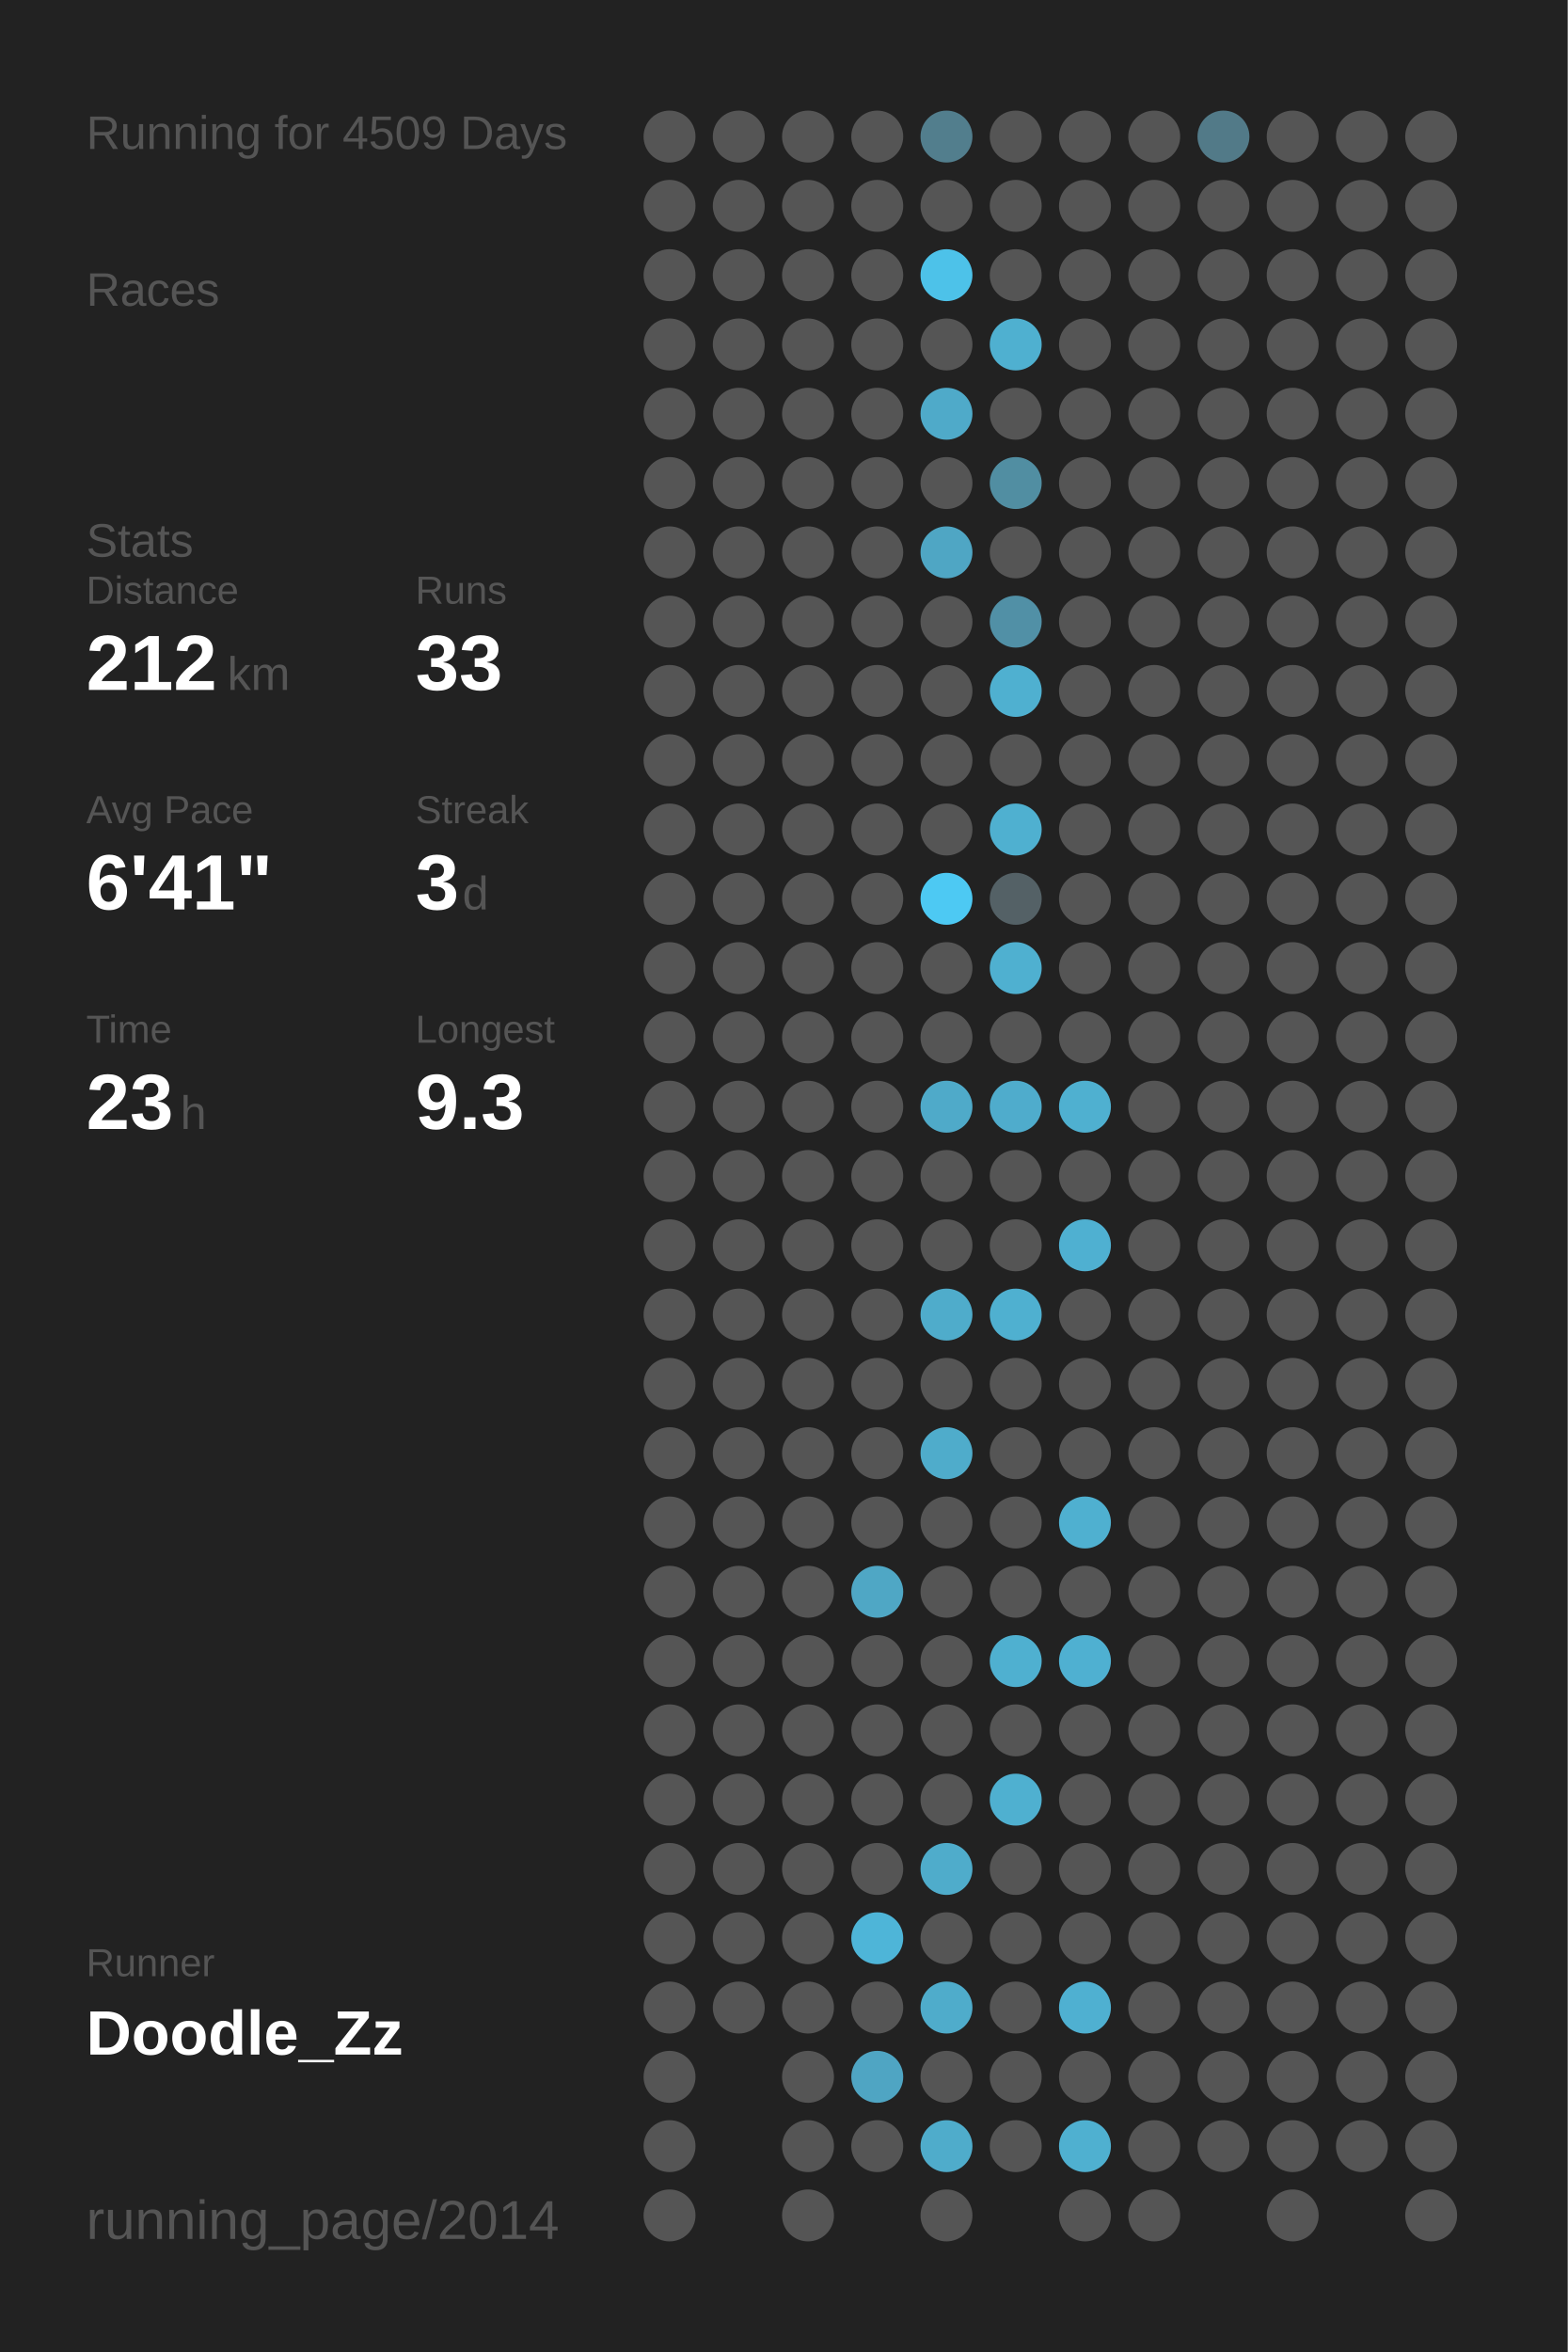
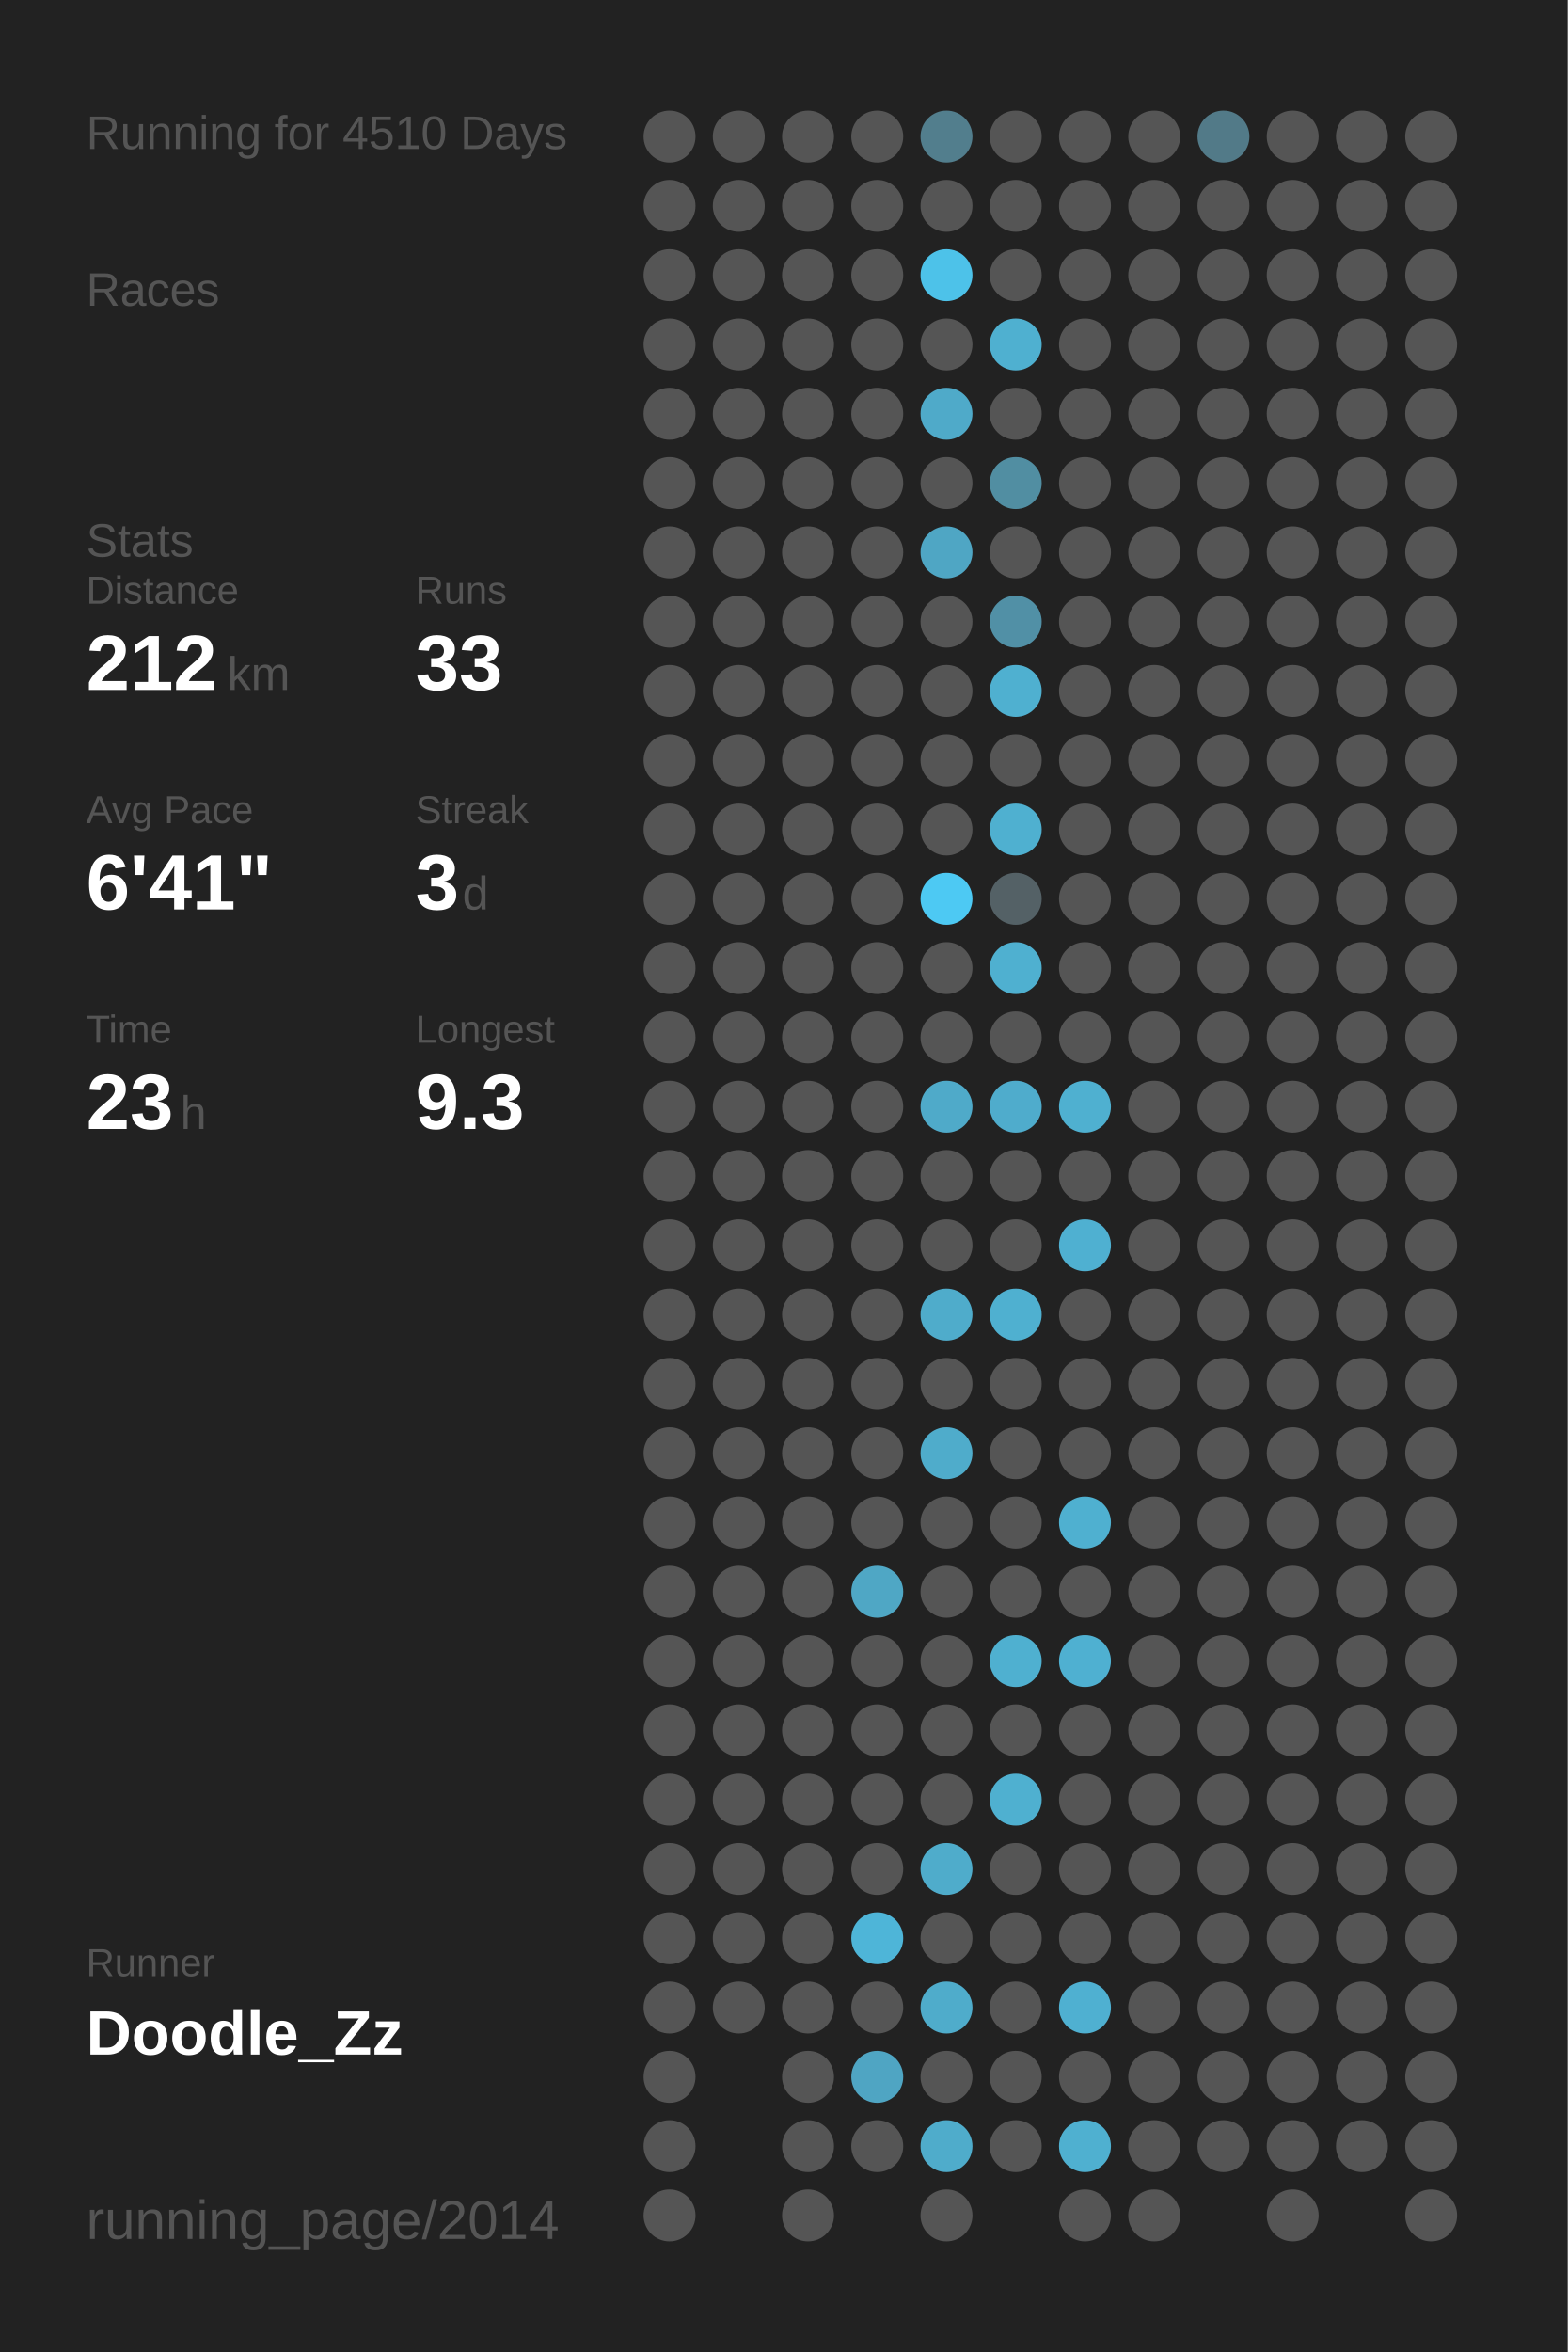
<svg xmlns="http://www.w3.org/2000/svg" baseProfile="full" height="300mm" version="1.1" viewBox="0,0,200,300" width="200mm">
  <defs />
  <rect fill="#222222" height="300" width="200" x="0" y="0" />
-   <text fill="#555555" style="font-size:6px; font-family:Arial;" x="11" y="19">Running for 4509 Days</text>
+   <text fill="#555555" style="font-size:6px; font-family:Arial;" x="11" y="19">Running for 4510 Days</text>
  <text fill="#555555" style="font-size:6px; font-family:Arial;" x="11" y="39">Races</text>
  <text fill="#555555" style="font-size:6px; font-family:Arial;" x="11" y="71">Stats</text>
  <text fill="#555555" style="font-size:5px; font-family:Arial;" x="11" y="77">Distance</text>
  <text fill="#FFFFFF" style="font-size:10px; font-family:Arial; font-weight:bold;" x="11" y="88">212</text>
  <text fill="#555555" style="font-size:6px; font-family:Arial;" x="29" y="88">km</text>
  <text fill="#555555" style="font-size:5px; font-family:Arial;" x="53" y="77">Runs</text>
  <text fill="#FFFFFF" style="font-size:10px; font-family:Arial; font-weight:bold;" x="53" y="88">33</text>
  <text fill="#555555" style="font-size:5px; font-family:Arial;" x="11" y="105">Avg Pace</text>
  <text fill="#FFFFFF" style="font-size:10px; font-family:Arial; font-weight:bold;" x="11" y="116">6'41"</text>
  <text fill="#555555" style="font-size:5px; font-family:Arial;" x="53" y="105">Streak</text>
  <text fill="#FFFFFF" style="font-size:10px; font-family:Arial; font-weight:bold;" x="53" y="116">3</text>
  <text fill="#555555" style="font-size:6px; font-family:Arial;" x="59" y="116">d</text>
  <text fill="#555555" style="font-size:5px; font-family:Arial;" x="11" y="133">Time</text>
  <text fill="#FFFFFF" style="font-size:10px; font-family:Arial; font-weight:bold;" x="11" y="144">23</text>
  <text fill="#555555" style="font-size:6px; font-family:Arial;" x="23" y="144">h</text>
  <text fill="#555555" style="font-size:5px; font-family:Arial;" x="53" y="133">Longest</text>
  <text fill="#FFFFFF" style="font-size:10px; font-family:Arial; font-weight:bold;" x="53" y="144">9.3</text>
  <text fill="#555555" style="font-size:5px; font-family:Arial;" x="11" y="252.065">Runner</text>
  <text fill="#FFFFFF" style="font-size:8px; font-family:Arial; font-weight:bold;" x="11" y="262.065">Doodle_Zz</text>
  <text fill="#555555" style="font-size:7px; font-family:Arial;" x="11" y="285.581">running_page/2014</text>
  <circle cx="85.417" cy="17.419" fill="#555555" r="3.312" />
  <circle cx="85.417" cy="26.258" fill="#555555" r="3.312" />
  <circle cx="85.417" cy="35.097" fill="#555555" r="3.312" />
  <circle cx="85.417" cy="43.935" fill="#555555" r="3.312" />
  <circle cx="85.417" cy="52.774" fill="#555555" r="3.312" />
  <circle cx="85.417" cy="61.613" fill="#555555" r="3.312" />
  <circle cx="85.417" cy="70.452" fill="#555555" r="3.312" />
  <circle cx="85.417" cy="79.29" fill="#555555" r="3.312" />
  <circle cx="85.417" cy="88.129" fill="#555555" r="3.312" />
  <circle cx="85.417" cy="96.968" fill="#555555" r="3.312" />
  <circle cx="85.417" cy="105.806" fill="#555555" r="3.312" />
  <circle cx="85.417" cy="114.645" fill="#555555" r="3.312" />
  <circle cx="85.417" cy="123.484" fill="#555555" r="3.312" />
  <circle cx="85.417" cy="132.323" fill="#555555" r="3.312" />
  <circle cx="85.417" cy="141.161" fill="#555555" r="3.312" />
  <circle cx="85.417" cy="150" fill="#555555" r="3.312" />
  <circle cx="85.417" cy="158.839" fill="#555555" r="3.312" />
  <circle cx="85.417" cy="167.677" fill="#555555" r="3.312" />
  <circle cx="85.417" cy="176.516" fill="#555555" r="3.312" />
  <circle cx="85.417" cy="185.355" fill="#555555" r="3.312" />
  <circle cx="85.417" cy="194.194" fill="#555555" r="3.312" />
  <circle cx="85.417" cy="203.032" fill="#555555" r="3.312" />
  <circle cx="85.417" cy="211.871" fill="#555555" r="3.312" />
  <circle cx="85.417" cy="220.71" fill="#555555" r="3.312" />
  <circle cx="85.417" cy="229.548" fill="#555555" r="3.312" />
  <circle cx="85.417" cy="238.387" fill="#555555" r="3.312" />
  <circle cx="85.417" cy="247.226" fill="#555555" r="3.312" />
  <circle cx="85.417" cy="256.065" fill="#555555" r="3.312" />
  <circle cx="85.417" cy="264.903" fill="#555555" r="3.312" />
  <circle cx="85.417" cy="273.742" fill="#555555" r="3.312" />
  <circle cx="85.417" cy="282.581" fill="#555555" r="3.312" />
  <circle cx="94.25" cy="17.419" fill="#555555" r="3.312" />
  <circle cx="94.25" cy="26.258" fill="#555555" r="3.312" />
  <circle cx="94.25" cy="35.097" fill="#555555" r="3.312" />
  <circle cx="94.25" cy="43.935" fill="#555555" r="3.312" />
  <circle cx="94.25" cy="52.774" fill="#555555" r="3.312" />
  <circle cx="94.25" cy="61.613" fill="#555555" r="3.312" />
  <circle cx="94.25" cy="70.452" fill="#555555" r="3.312" />
  <circle cx="94.25" cy="79.29" fill="#555555" r="3.312" />
  <circle cx="94.25" cy="88.129" fill="#555555" r="3.312" />
  <circle cx="94.25" cy="96.968" fill="#555555" r="3.312" />
  <circle cx="94.25" cy="105.806" fill="#555555" r="3.312" />
  <circle cx="94.25" cy="114.645" fill="#555555" r="3.312" />
  <circle cx="94.25" cy="123.484" fill="#555555" r="3.312" />
  <circle cx="94.25" cy="132.323" fill="#555555" r="3.312" />
  <circle cx="94.25" cy="141.161" fill="#555555" r="3.312" />
  <circle cx="94.25" cy="150" fill="#555555" r="3.312" />
  <circle cx="94.25" cy="158.839" fill="#555555" r="3.312" />
  <circle cx="94.25" cy="167.677" fill="#555555" r="3.312" />
  <circle cx="94.25" cy="176.516" fill="#555555" r="3.312" />
  <circle cx="94.25" cy="185.355" fill="#555555" r="3.312" />
  <circle cx="94.25" cy="194.194" fill="#555555" r="3.312" />
  <circle cx="94.25" cy="203.032" fill="#555555" r="3.312" />
  <circle cx="94.25" cy="211.871" fill="#555555" r="3.312" />
  <circle cx="94.25" cy="220.71" fill="#555555" r="3.312" />
  <circle cx="94.25" cy="229.548" fill="#555555" r="3.312" />
  <circle cx="94.25" cy="238.387" fill="#555555" r="3.312" />
  <circle cx="94.25" cy="247.226" fill="#555555" r="3.312" />
  <circle cx="94.25" cy="256.065" fill="#555555" r="3.312" />
  <circle cx="103.083" cy="17.419" fill="#555555" r="3.312" />
  <circle cx="103.083" cy="26.258" fill="#555555" r="3.312" />
  <circle cx="103.083" cy="35.097" fill="#555555" r="3.312" />
  <circle cx="103.083" cy="43.935" fill="#555555" r="3.312" />
  <circle cx="103.083" cy="52.774" fill="#555555" r="3.312" />
  <circle cx="103.083" cy="61.613" fill="#555555" r="3.312" />
  <circle cx="103.083" cy="70.452" fill="#555555" r="3.312" />
  <circle cx="103.083" cy="79.29" fill="#555555" r="3.312" />
  <circle cx="103.083" cy="88.129" fill="#555555" r="3.312" />
  <circle cx="103.083" cy="96.968" fill="#555555" r="3.312" />
  <circle cx="103.083" cy="105.806" fill="#555555" r="3.312" />
  <circle cx="103.083" cy="114.645" fill="#555555" r="3.312" />
  <circle cx="103.083" cy="123.484" fill="#555555" r="3.312" />
  <circle cx="103.083" cy="132.323" fill="#555555" r="3.312" />
  <circle cx="103.083" cy="141.161" fill="#555555" r="3.312" />
  <circle cx="103.083" cy="150" fill="#555555" r="3.312" />
  <circle cx="103.083" cy="158.839" fill="#555555" r="3.312" />
  <circle cx="103.083" cy="167.677" fill="#555555" r="3.312" />
  <circle cx="103.083" cy="176.516" fill="#555555" r="3.312" />
  <circle cx="103.083" cy="185.355" fill="#555555" r="3.312" />
  <circle cx="103.083" cy="194.194" fill="#555555" r="3.312" />
  <circle cx="103.083" cy="203.032" fill="#555555" r="3.312" />
  <circle cx="103.083" cy="211.871" fill="#555555" r="3.312" />
  <circle cx="103.083" cy="220.71" fill="#555555" r="3.312" />
  <circle cx="103.083" cy="229.548" fill="#555555" r="3.312" />
  <circle cx="103.083" cy="238.387" fill="#555555" r="3.312" />
  <circle cx="103.083" cy="247.226" fill="#555555" r="3.312" />
  <circle cx="103.083" cy="256.065" fill="#555555" r="3.312" />
  <circle cx="103.083" cy="264.903" fill="#555555" r="3.312" />
  <circle cx="103.083" cy="273.742" fill="#555555" r="3.312" />
  <circle cx="103.083" cy="282.581" fill="#555555" r="3.312" />
  <circle cx="111.917" cy="17.419" fill="#555555" r="3.312" />
  <circle cx="111.917" cy="26.258" fill="#555555" r="3.312" />
  <circle cx="111.917" cy="35.097" fill="#555555" r="3.312" />
  <circle cx="111.917" cy="43.935" fill="#555555" r="3.312" />
  <circle cx="111.917" cy="52.774" fill="#555555" r="3.312" />
  <circle cx="111.917" cy="61.613" fill="#555555" r="3.312" />
  <circle cx="111.917" cy="70.452" fill="#555555" r="3.312" />
  <circle cx="111.917" cy="79.29" fill="#555555" r="3.312" />
  <circle cx="111.917" cy="88.129" fill="#555555" r="3.312" />
  <circle cx="111.917" cy="96.968" fill="#555555" r="3.312" />
  <circle cx="111.917" cy="105.806" fill="#555555" r="3.312" />
  <circle cx="111.917" cy="114.645" fill="#555555" r="3.312" />
  <circle cx="111.917" cy="123.484" fill="#555555" r="3.312" />
  <circle cx="111.917" cy="132.323" fill="#555555" r="3.312" />
  <circle cx="111.917" cy="141.161" fill="#555555" r="3.312" />
  <circle cx="111.917" cy="150" fill="#555555" r="3.312" />
  <circle cx="111.917" cy="158.839" fill="#555555" r="3.312" />
  <circle cx="111.917" cy="167.677" fill="#555555" r="3.312" />
  <circle cx="111.917" cy="176.516" fill="#555555" r="3.312" />
  <circle cx="111.917" cy="185.355" fill="#555555" r="3.312" />
  <circle cx="111.917" cy="194.194" fill="#555555" r="3.312" />
  <circle cx="111.917" cy="203.032" fill="#4fa7c5" r="3.312" />
  <circle cx="111.917" cy="211.871" fill="#555555" r="3.312" />
  <circle cx="111.917" cy="220.71" fill="#555555" r="3.312" />
  <circle cx="111.917" cy="229.548" fill="#555555" r="3.312" />
  <circle cx="111.917" cy="238.387" fill="#555555" r="3.312" />
  <circle cx="111.917" cy="247.226" fill="#4eb5d8" r="3.312" />
  <circle cx="111.917" cy="256.065" fill="#555555" r="3.312" />
  <circle cx="111.917" cy="264.903" fill="#4fa5c3" r="3.312" />
  <circle cx="111.917" cy="273.742" fill="#555555" r="3.312" />
  <circle cx="120.75" cy="17.419" fill="#527e8d" r="3.312" />
  <circle cx="120.75" cy="26.258" fill="#555555" r="3.312" />
  <circle cx="120.75" cy="35.097" fill="#4dc2e9" r="3.312" />
  <circle cx="120.75" cy="43.935" fill="#555555" r="3.312" />
  <circle cx="120.75" cy="52.774" fill="#4faac9" r="3.312" />
  <circle cx="120.75" cy="61.613" fill="#555555" r="3.312" />
  <circle cx="120.75" cy="70.452" fill="#4fa6c4" r="3.312" />
  <circle cx="120.75" cy="79.29" fill="#555555" r="3.312" />
  <circle cx="120.75" cy="88.129" fill="#555555" r="3.312" />
  <circle cx="120.75" cy="96.968" fill="#555555" r="3.312" />
  <circle cx="120.75" cy="105.806" fill="#555555" r="3.312" />
  <circle cx="120.75" cy="114.645" fill="#4dc9f3" r="3.312" />
  <circle cx="120.75" cy="123.484" fill="#555555" r="3.312" />
  <circle cx="120.75" cy="132.323" fill="#555555" r="3.312" />
  <circle cx="120.75" cy="141.161" fill="#4faac9" r="3.312" />
  <circle cx="120.75" cy="150" fill="#555555" r="3.312" />
  <circle cx="120.75" cy="158.839" fill="#555555" r="3.312" />
  <circle cx="120.75" cy="167.677" fill="#4faccb" r="3.312" />
  <circle cx="120.75" cy="176.516" fill="#555555" r="3.312" />
  <circle cx="120.75" cy="185.355" fill="#4faccb" r="3.312" />
  <circle cx="120.75" cy="194.194" fill="#555555" r="3.312" />
  <circle cx="120.75" cy="203.032" fill="#555555" r="3.312" />
  <circle cx="120.75" cy="211.871" fill="#555555" r="3.312" />
  <circle cx="120.75" cy="220.71" fill="#555555" r="3.312" />
  <circle cx="120.75" cy="229.548" fill="#555555" r="3.312" />
  <circle cx="120.75" cy="238.387" fill="#4faccb" r="3.312" />
  <circle cx="120.75" cy="247.226" fill="#555555" r="3.312" />
  <circle cx="120.75" cy="256.065" fill="#4faccb" r="3.312" />
  <circle cx="120.75" cy="264.903" fill="#555555" r="3.312" />
  <circle cx="120.75" cy="273.742" fill="#4faccb" r="3.312" />
  <circle cx="120.75" cy="282.581" fill="#555555" r="3.312" />
  <circle cx="129.583" cy="17.419" fill="#555555" r="3.312" />
  <circle cx="129.583" cy="26.258" fill="#555555" r="3.312" />
  <circle cx="129.583" cy="35.097" fill="#555555" r="3.312" />
  <circle cx="129.583" cy="43.935" fill="#4fb0d0" r="3.312" />
  <circle cx="129.583" cy="52.774" fill="#555555" r="3.312" />
  <circle cx="129.583" cy="61.613" fill="#518ea2" r="3.312" />
  <circle cx="129.583" cy="70.452" fill="#555555" r="3.312" />
  <circle cx="129.583" cy="79.29" fill="#5190a6" r="3.312" />
  <circle cx="129.583" cy="88.129" fill="#4fb0d0" r="3.312" />
  <circle cx="129.583" cy="96.968" fill="#555555" r="3.312" />
  <circle cx="129.583" cy="105.806" fill="#4fb0d0" r="3.312" />
  <circle cx="129.583" cy="114.645" fill="#546166" r="3.312" />
  <circle cx="129.583" cy="123.484" fill="#4fb0d0" r="3.312" />
  <circle cx="129.583" cy="132.323" fill="#555555" r="3.312" />
  <circle cx="129.583" cy="141.161" fill="#4faccc" r="3.312" />
  <circle cx="129.583" cy="150" fill="#555555" r="3.312" />
  <circle cx="129.583" cy="158.839" fill="#555555" r="3.312" />
  <circle cx="129.583" cy="167.677" fill="#4fb0d0" r="3.312" />
  <circle cx="129.583" cy="176.516" fill="#555555" r="3.312" />
  <circle cx="129.583" cy="185.355" fill="#555555" r="3.312" />
  <circle cx="129.583" cy="194.194" fill="#555555" r="3.312" />
  <circle cx="129.583" cy="203.032" fill="#555555" r="3.312" />
  <circle cx="129.583" cy="211.871" fill="#4fb0d0" r="3.312" />
  <circle cx="129.583" cy="220.71" fill="#555555" r="3.312" />
  <circle cx="129.583" cy="229.548" fill="#4fb0d0" r="3.312" />
  <circle cx="129.583" cy="238.387" fill="#555555" r="3.312" />
  <circle cx="129.583" cy="247.226" fill="#555555" r="3.312" />
  <circle cx="129.583" cy="256.065" fill="#555555" r="3.312" />
  <circle cx="129.583" cy="264.903" fill="#555555" r="3.312" />
  <circle cx="129.583" cy="273.742" fill="#555555" r="3.312" />
  <circle cx="138.417" cy="17.419" fill="#555555" r="3.312" />
  <circle cx="138.417" cy="26.258" fill="#555555" r="3.312" />
  <circle cx="138.417" cy="35.097" fill="#555555" r="3.312" />
  <circle cx="138.417" cy="43.935" fill="#555555" r="3.312" />
  <circle cx="138.417" cy="52.774" fill="#555555" r="3.312" />
  <circle cx="138.417" cy="61.613" fill="#555555" r="3.312" />
  <circle cx="138.417" cy="70.452" fill="#555555" r="3.312" />
  <circle cx="138.417" cy="79.29" fill="#555555" r="3.312" />
  <circle cx="138.417" cy="88.129" fill="#555555" r="3.312" />
  <circle cx="138.417" cy="96.968" fill="#555555" r="3.312" />
  <circle cx="138.417" cy="105.806" fill="#555555" r="3.312" />
  <circle cx="138.417" cy="114.645" fill="#555555" r="3.312" />
  <circle cx="138.417" cy="123.484" fill="#555555" r="3.312" />
  <circle cx="138.417" cy="132.323" fill="#555555" r="3.312" />
  <circle cx="138.417" cy="141.161" fill="#4fb0d0" r="3.312" />
  <circle cx="138.417" cy="150" fill="#555555" r="3.312" />
  <circle cx="138.417" cy="158.839" fill="#4fb0d1" r="3.312" />
  <circle cx="138.417" cy="167.677" fill="#555555" r="3.312" />
  <circle cx="138.417" cy="176.516" fill="#555555" r="3.312" />
  <circle cx="138.417" cy="185.355" fill="#555555" r="3.312" />
  <circle cx="138.417" cy="194.194" fill="#4fb0d0" r="3.312" />
  <circle cx="138.417" cy="203.032" fill="#555555" r="3.312" />
  <circle cx="138.417" cy="211.871" fill="#4fb0d1" r="3.312" />
  <circle cx="138.417" cy="220.71" fill="#555555" r="3.312" />
  <circle cx="138.417" cy="229.548" fill="#555555" r="3.312" />
  <circle cx="138.417" cy="238.387" fill="#555555" r="3.312" />
  <circle cx="138.417" cy="247.226" fill="#555555" r="3.312" />
  <circle cx="138.417" cy="256.065" fill="#4fb0d1" r="3.312" />
  <circle cx="138.417" cy="264.903" fill="#555555" r="3.312" />
  <circle cx="138.417" cy="273.742" fill="#4fb0d0" r="3.312" />
  <circle cx="138.417" cy="282.581" fill="#555555" r="3.312" />
  <circle cx="147.25" cy="17.419" fill="#555555" r="3.312" />
  <circle cx="147.25" cy="26.258" fill="#555555" r="3.312" />
  <circle cx="147.25" cy="35.097" fill="#555555" r="3.312" />
  <circle cx="147.25" cy="43.935" fill="#555555" r="3.312" />
  <circle cx="147.25" cy="52.774" fill="#555555" r="3.312" />
  <circle cx="147.25" cy="61.613" fill="#555555" r="3.312" />
  <circle cx="147.25" cy="70.452" fill="#555555" r="3.312" />
  <circle cx="147.25" cy="79.29" fill="#555555" r="3.312" />
  <circle cx="147.25" cy="88.129" fill="#555555" r="3.312" />
  <circle cx="147.25" cy="96.968" fill="#555555" r="3.312" />
  <circle cx="147.25" cy="105.806" fill="#555555" r="3.312" />
  <circle cx="147.25" cy="114.645" fill="#555555" r="3.312" />
  <circle cx="147.25" cy="123.484" fill="#555555" r="3.312" />
  <circle cx="147.25" cy="132.323" fill="#555555" r="3.312" />
  <circle cx="147.25" cy="141.161" fill="#555555" r="3.312" />
  <circle cx="147.25" cy="150" fill="#555555" r="3.312" />
  <circle cx="147.25" cy="158.839" fill="#555555" r="3.312" />
  <circle cx="147.25" cy="167.677" fill="#555555" r="3.312" />
  <circle cx="147.25" cy="176.516" fill="#555555" r="3.312" />
  <circle cx="147.25" cy="185.355" fill="#555555" r="3.312" />
  <circle cx="147.25" cy="194.194" fill="#555555" r="3.312" />
  <circle cx="147.25" cy="203.032" fill="#555555" r="3.312" />
  <circle cx="147.25" cy="211.871" fill="#555555" r="3.312" />
  <circle cx="147.25" cy="220.71" fill="#555555" r="3.312" />
  <circle cx="147.25" cy="229.548" fill="#555555" r="3.312" />
  <circle cx="147.25" cy="238.387" fill="#555555" r="3.312" />
  <circle cx="147.25" cy="247.226" fill="#555555" r="3.312" />
  <circle cx="147.25" cy="256.065" fill="#555555" r="3.312" />
  <circle cx="147.25" cy="264.903" fill="#555555" r="3.312" />
  <circle cx="147.25" cy="273.742" fill="#555555" r="3.312" />
  <circle cx="147.25" cy="282.581" fill="#555555" r="3.312" />
  <circle cx="156.083" cy="17.419" fill="#527a88" r="3.312" />
  <circle cx="156.083" cy="26.258" fill="#555555" r="3.312" />
  <circle cx="156.083" cy="35.097" fill="#555555" r="3.312" />
  <circle cx="156.083" cy="43.935" fill="#555555" r="3.312" />
  <circle cx="156.083" cy="52.774" fill="#555555" r="3.312" />
  <circle cx="156.083" cy="61.613" fill="#555555" r="3.312" />
  <circle cx="156.083" cy="70.452" fill="#555555" r="3.312" />
  <circle cx="156.083" cy="79.29" fill="#555555" r="3.312" />
  <circle cx="156.083" cy="88.129" fill="#555555" r="3.312" />
  <circle cx="156.083" cy="96.968" fill="#555555" r="3.312" />
  <circle cx="156.083" cy="105.806" fill="#555555" r="3.312" />
  <circle cx="156.083" cy="114.645" fill="#555555" r="3.312" />
  <circle cx="156.083" cy="123.484" fill="#555555" r="3.312" />
  <circle cx="156.083" cy="132.323" fill="#555555" r="3.312" />
  <circle cx="156.083" cy="141.161" fill="#555555" r="3.312" />
  <circle cx="156.083" cy="150" fill="#555555" r="3.312" />
  <circle cx="156.083" cy="158.839" fill="#555555" r="3.312" />
  <circle cx="156.083" cy="167.677" fill="#555555" r="3.312" />
  <circle cx="156.083" cy="176.516" fill="#555555" r="3.312" />
  <circle cx="156.083" cy="185.355" fill="#555555" r="3.312" />
  <circle cx="156.083" cy="194.194" fill="#555555" r="3.312" />
  <circle cx="156.083" cy="203.032" fill="#555555" r="3.312" />
  <circle cx="156.083" cy="211.871" fill="#555555" r="3.312" />
  <circle cx="156.083" cy="220.71" fill="#555555" r="3.312" />
  <circle cx="156.083" cy="229.548" fill="#555555" r="3.312" />
  <circle cx="156.083" cy="238.387" fill="#555555" r="3.312" />
  <circle cx="156.083" cy="247.226" fill="#555555" r="3.312" />
  <circle cx="156.083" cy="256.065" fill="#555555" r="3.312" />
  <circle cx="156.083" cy="264.903" fill="#555555" r="3.312" />
  <circle cx="156.083" cy="273.742" fill="#555555" r="3.312" />
  <circle cx="164.917" cy="17.419" fill="#555555" r="3.312" />
  <circle cx="164.917" cy="26.258" fill="#555555" r="3.312" />
  <circle cx="164.917" cy="35.097" fill="#555555" r="3.312" />
  <circle cx="164.917" cy="43.935" fill="#555555" r="3.312" />
  <circle cx="164.917" cy="52.774" fill="#555555" r="3.312" />
  <circle cx="164.917" cy="61.613" fill="#555555" r="3.312" />
  <circle cx="164.917" cy="70.452" fill="#555555" r="3.312" />
  <circle cx="164.917" cy="79.29" fill="#555555" r="3.312" />
  <circle cx="164.917" cy="88.129" fill="#555555" r="3.312" />
  <circle cx="164.917" cy="96.968" fill="#555555" r="3.312" />
  <circle cx="164.917" cy="105.806" fill="#555555" r="3.312" />
  <circle cx="164.917" cy="114.645" fill="#555555" r="3.312" />
  <circle cx="164.917" cy="123.484" fill="#555555" r="3.312" />
  <circle cx="164.917" cy="132.323" fill="#555555" r="3.312" />
  <circle cx="164.917" cy="141.161" fill="#555555" r="3.312" />
  <circle cx="164.917" cy="150" fill="#555555" r="3.312" />
  <circle cx="164.917" cy="158.839" fill="#555555" r="3.312" />
  <circle cx="164.917" cy="167.677" fill="#555555" r="3.312" />
  <circle cx="164.917" cy="176.516" fill="#555555" r="3.312" />
  <circle cx="164.917" cy="185.355" fill="#555555" r="3.312" />
  <circle cx="164.917" cy="194.194" fill="#555555" r="3.312" />
  <circle cx="164.917" cy="203.032" fill="#555555" r="3.312" />
  <circle cx="164.917" cy="211.871" fill="#555555" r="3.312" />
  <circle cx="164.917" cy="220.71" fill="#555555" r="3.312" />
  <circle cx="164.917" cy="229.548" fill="#555555" r="3.312" />
  <circle cx="164.917" cy="238.387" fill="#555555" r="3.312" />
  <circle cx="164.917" cy="247.226" fill="#555555" r="3.312" />
  <circle cx="164.917" cy="256.065" fill="#555555" r="3.312" />
  <circle cx="164.917" cy="264.903" fill="#555555" r="3.312" />
  <circle cx="164.917" cy="273.742" fill="#555555" r="3.312" />
  <circle cx="164.917" cy="282.581" fill="#555555" r="3.312" />
  <circle cx="173.75" cy="17.419" fill="#555555" r="3.312" />
  <circle cx="173.75" cy="26.258" fill="#555555" r="3.312" />
  <circle cx="173.75" cy="35.097" fill="#555555" r="3.312" />
  <circle cx="173.75" cy="43.935" fill="#555555" r="3.312" />
  <circle cx="173.75" cy="52.774" fill="#555555" r="3.312" />
  <circle cx="173.75" cy="61.613" fill="#555555" r="3.312" />
  <circle cx="173.75" cy="70.452" fill="#555555" r="3.312" />
  <circle cx="173.75" cy="79.29" fill="#555555" r="3.312" />
  <circle cx="173.75" cy="88.129" fill="#555555" r="3.312" />
  <circle cx="173.75" cy="96.968" fill="#555555" r="3.312" />
  <circle cx="173.75" cy="105.806" fill="#555555" r="3.312" />
  <circle cx="173.75" cy="114.645" fill="#555555" r="3.312" />
  <circle cx="173.75" cy="123.484" fill="#555555" r="3.312" />
  <circle cx="173.75" cy="132.323" fill="#555555" r="3.312" />
  <circle cx="173.75" cy="141.161" fill="#555555" r="3.312" />
  <circle cx="173.75" cy="150" fill="#555555" r="3.312" />
  <circle cx="173.75" cy="158.839" fill="#555555" r="3.312" />
  <circle cx="173.75" cy="167.677" fill="#555555" r="3.312" />
  <circle cx="173.75" cy="176.516" fill="#555555" r="3.312" />
  <circle cx="173.75" cy="185.355" fill="#555555" r="3.312" />
  <circle cx="173.75" cy="194.194" fill="#555555" r="3.312" />
  <circle cx="173.75" cy="203.032" fill="#555555" r="3.312" />
  <circle cx="173.75" cy="211.871" fill="#555555" r="3.312" />
  <circle cx="173.75" cy="220.71" fill="#555555" r="3.312" />
  <circle cx="173.75" cy="229.548" fill="#555555" r="3.312" />
  <circle cx="173.75" cy="238.387" fill="#555555" r="3.312" />
  <circle cx="173.75" cy="247.226" fill="#555555" r="3.312" />
  <circle cx="173.75" cy="256.065" fill="#555555" r="3.312" />
  <circle cx="173.75" cy="264.903" fill="#555555" r="3.312" />
  <circle cx="173.75" cy="273.742" fill="#555555" r="3.312" />
  <circle cx="182.583" cy="17.419" fill="#555555" r="3.312" />
  <circle cx="182.583" cy="26.258" fill="#555555" r="3.312" />
  <circle cx="182.583" cy="35.097" fill="#555555" r="3.312" />
  <circle cx="182.583" cy="43.935" fill="#555555" r="3.312" />
  <circle cx="182.583" cy="52.774" fill="#555555" r="3.312" />
  <circle cx="182.583" cy="61.613" fill="#555555" r="3.312" />
  <circle cx="182.583" cy="70.452" fill="#555555" r="3.312" />
  <circle cx="182.583" cy="79.29" fill="#555555" r="3.312" />
  <circle cx="182.583" cy="88.129" fill="#555555" r="3.312" />
  <circle cx="182.583" cy="96.968" fill="#555555" r="3.312" />
  <circle cx="182.583" cy="105.806" fill="#555555" r="3.312" />
  <circle cx="182.583" cy="114.645" fill="#555555" r="3.312" />
  <circle cx="182.583" cy="123.484" fill="#555555" r="3.312" />
  <circle cx="182.583" cy="132.323" fill="#555555" r="3.312" />
  <circle cx="182.583" cy="141.161" fill="#555555" r="3.312" />
  <circle cx="182.583" cy="150" fill="#555555" r="3.312" />
  <circle cx="182.583" cy="158.839" fill="#555555" r="3.312" />
  <circle cx="182.583" cy="167.677" fill="#555555" r="3.312" />
  <circle cx="182.583" cy="176.516" fill="#555555" r="3.312" />
  <circle cx="182.583" cy="185.355" fill="#555555" r="3.312" />
  <circle cx="182.583" cy="194.194" fill="#555555" r="3.312" />
  <circle cx="182.583" cy="203.032" fill="#555555" r="3.312" />
  <circle cx="182.583" cy="211.871" fill="#555555" r="3.312" />
  <circle cx="182.583" cy="220.71" fill="#555555" r="3.312" />
  <circle cx="182.583" cy="229.548" fill="#555555" r="3.312" />
  <circle cx="182.583" cy="238.387" fill="#555555" r="3.312" />
  <circle cx="182.583" cy="247.226" fill="#555555" r="3.312" />
  <circle cx="182.583" cy="256.065" fill="#555555" r="3.312" />
  <circle cx="182.583" cy="264.903" fill="#555555" r="3.312" />
  <circle cx="182.583" cy="273.742" fill="#555555" r="3.312" />
  <circle cx="182.583" cy="282.581" fill="#555555" r="3.312" />
</svg>
